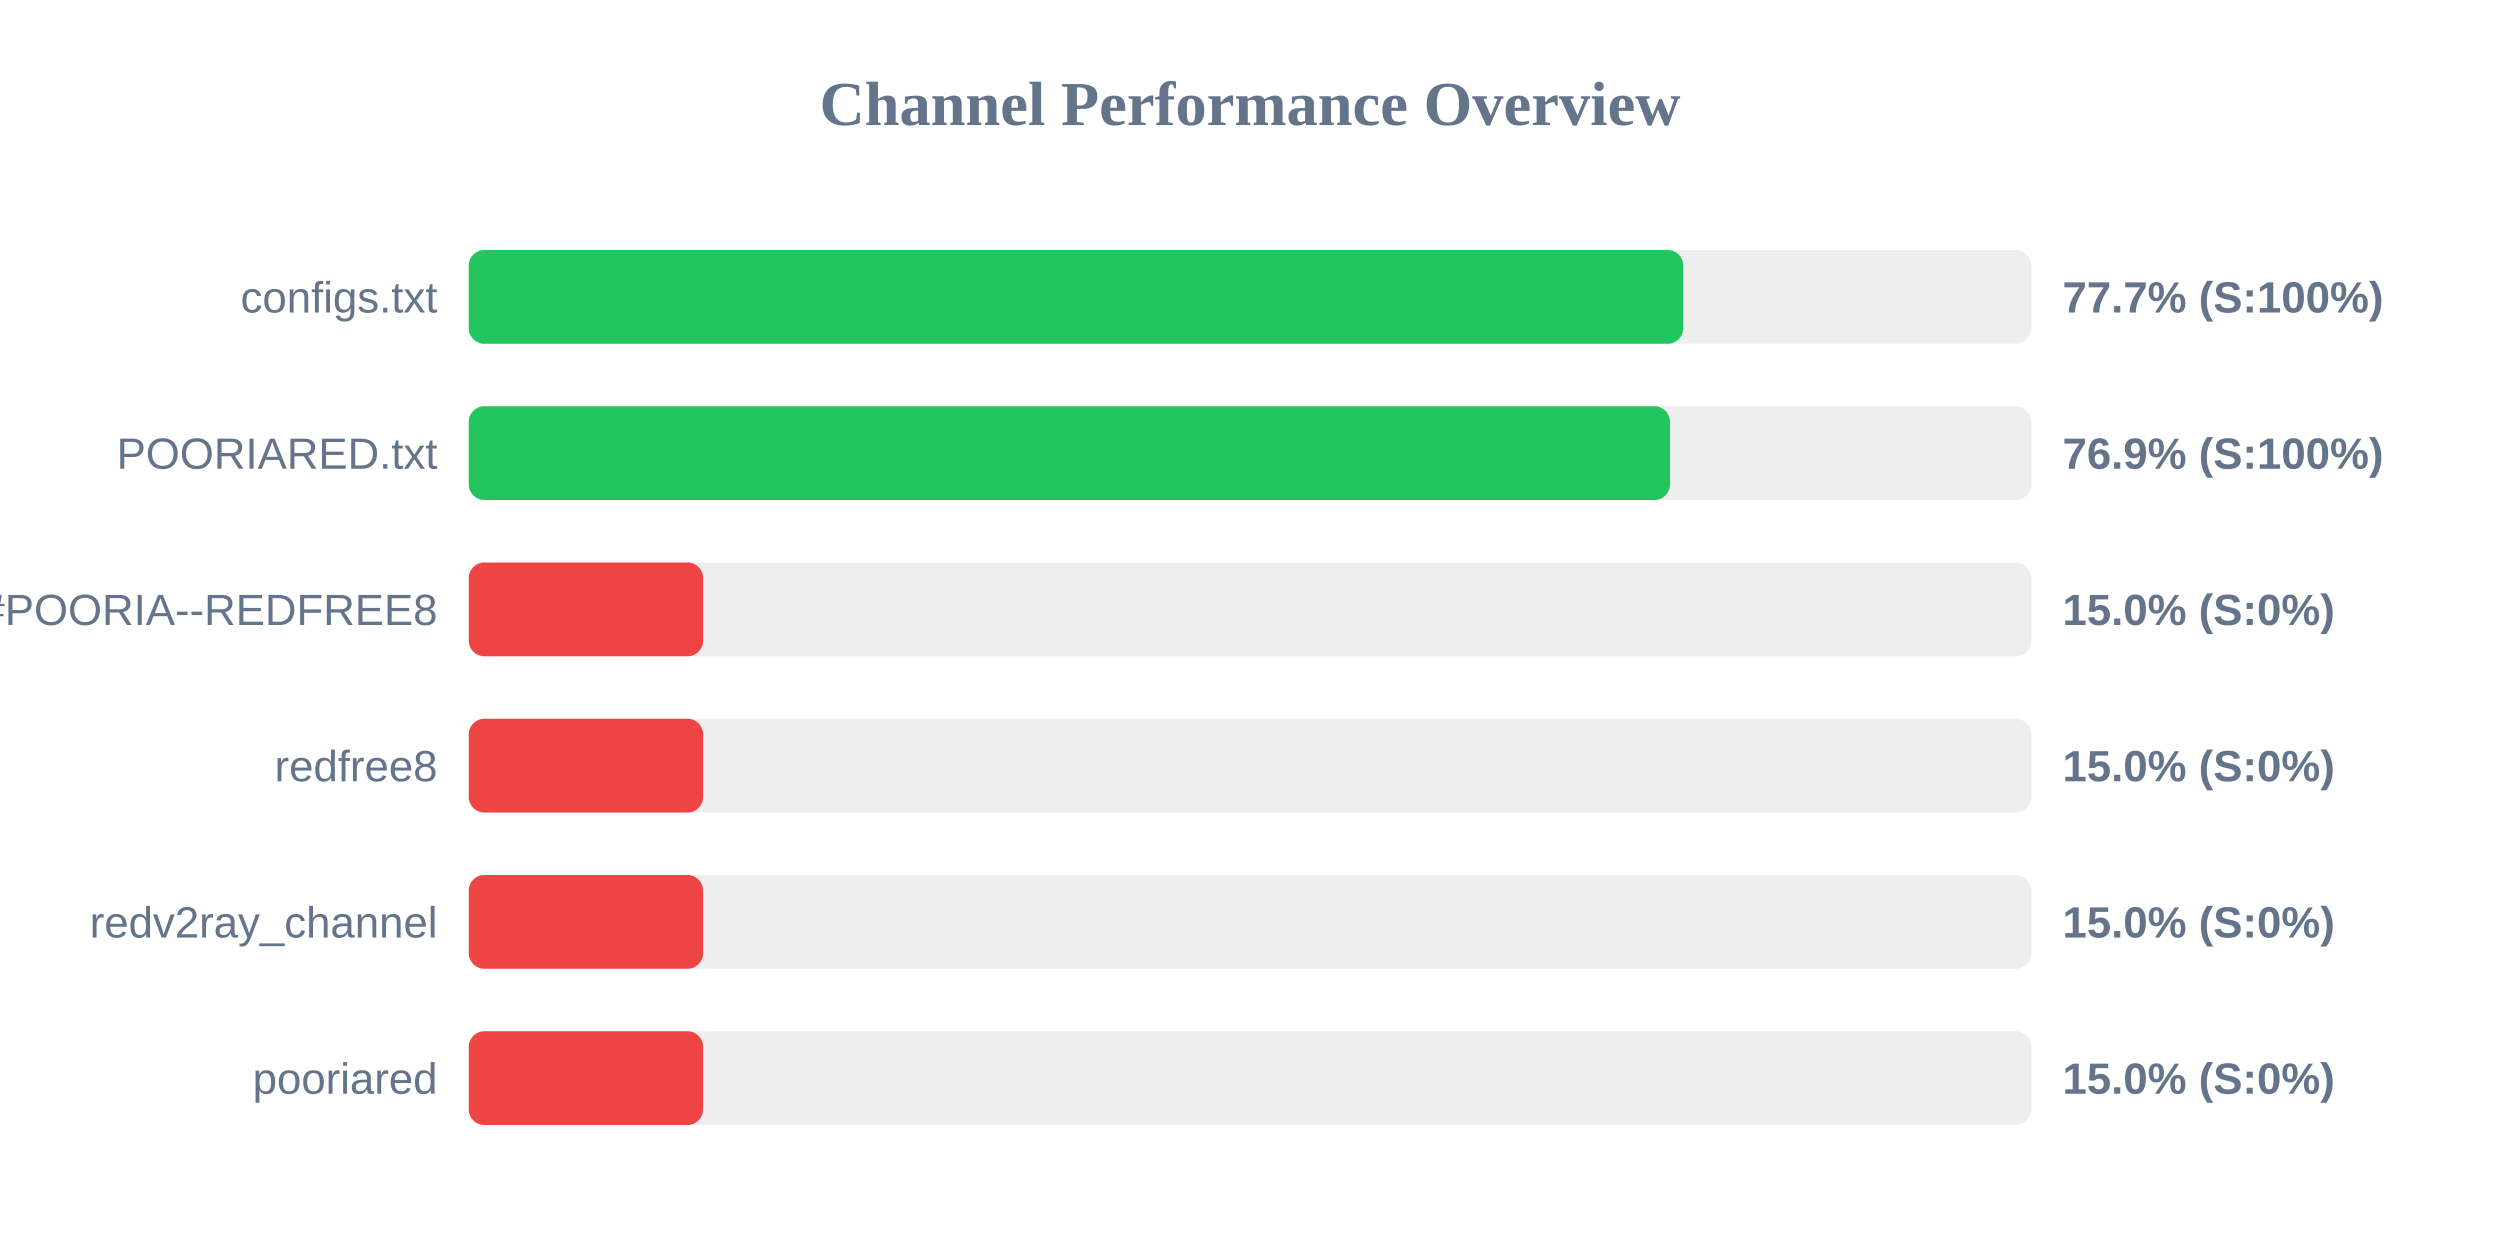
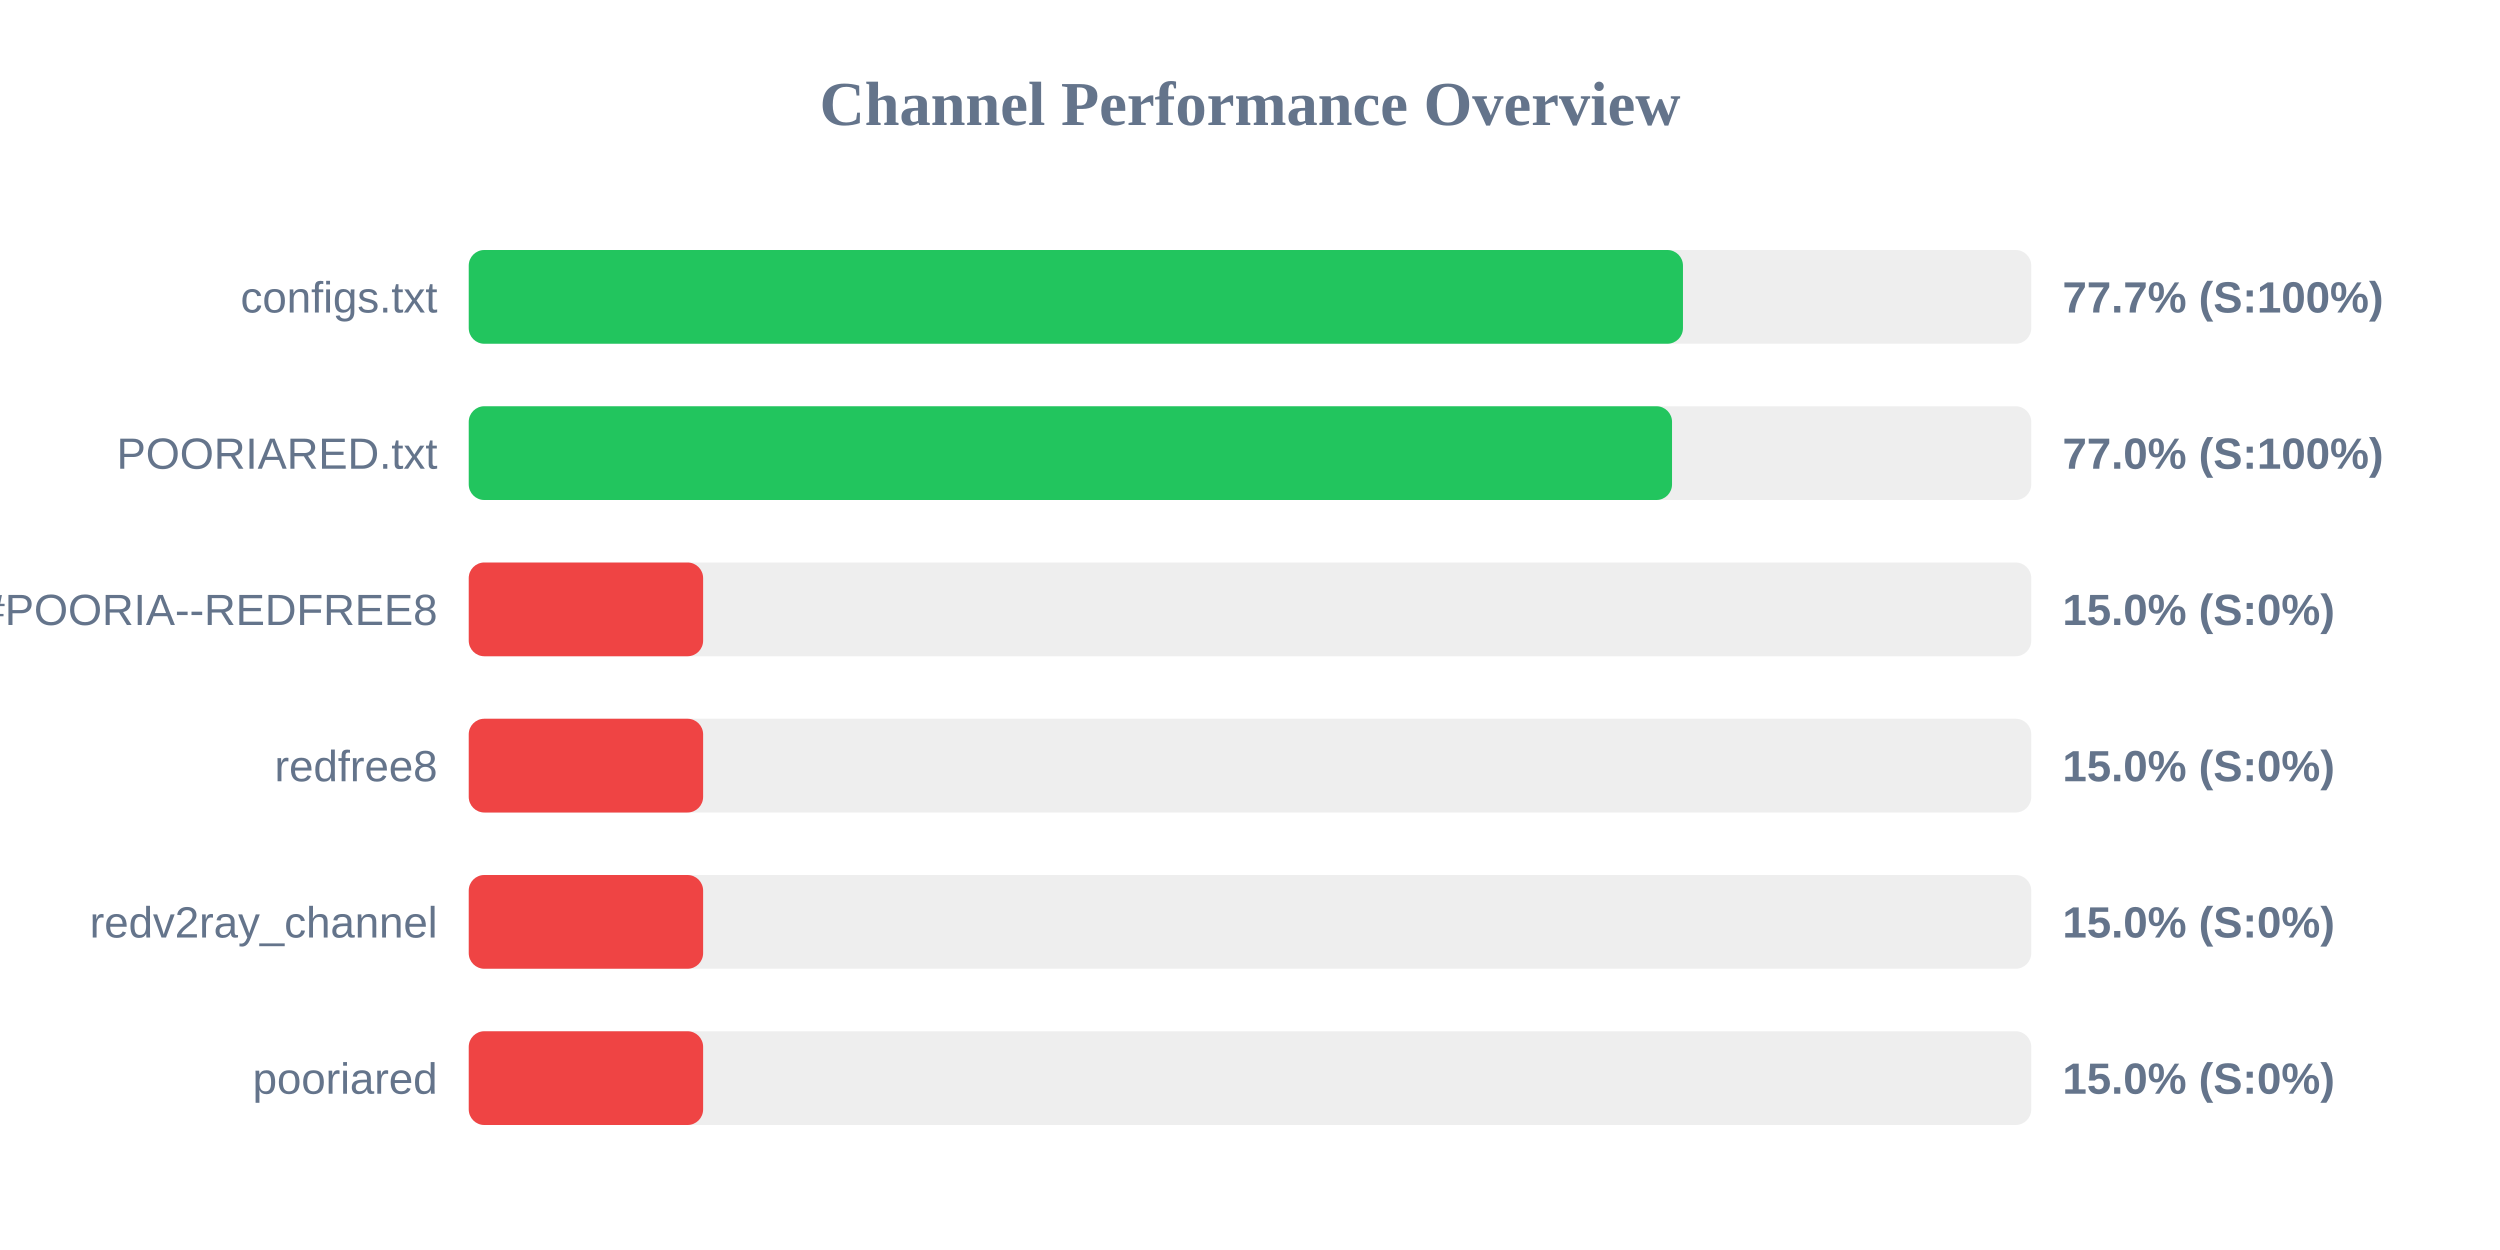
<svg xmlns="http://www.w3.org/2000/svg" width="800" height="400" version="1.1">
  <style>
        .row { font: 14px Arial; fill: #64748b; }
        .score { font: bold 14px Arial; fill: #64748b; }
    </style>
  <text x="400" y="40" text-anchor="middle" font-size="20px" font-weight="bold" fill="#64748b">Channel Performance Overview</text>
  <rect x="150" y="80" width="500" height="30" fill="#eee" rx="5" />
-   <rect x="150" y="80" width="388.65" height="30" fill="#22c55e" rx="5" />
+   <rect x="150" y="80" width="388.55" height="30" fill="#22c55e" rx="5" />
  <text x="140" y="100" text-anchor="end" class="row">configs.txt</text>
  <text x="660" y="100" text-anchor="start" class="score">77.7% (S:100%)</text>
  <rect x="150" y="130" width="500" height="30" fill="#eee" rx="5" />
-   <rect x="150" y="130" width="384.4" height="30" fill="#22c55e" rx="5" />
+   <rect x="150" y="130" width="385.05" height="30" fill="#22c55e" rx="5" />
  <text x="140" y="150" text-anchor="end" class="row">POORIARED.txt</text>
-   <text x="660" y="150" text-anchor="start" class="score">76.9% (S:100%)</text>
+   <text x="660" y="150" text-anchor="start" class="score">77.0% (S:100%)</text>
  <rect x="150" y="180" width="500" height="30" fill="#eee" rx="5" />
  <rect x="150" y="180" width="75.0" height="30" fill="#ef4444" rx="5" />
  <text x="140" y="200" text-anchor="end" class="row">POORIA--REDFREE8.txt#POORIA--REDFREE8</text>
  <text x="660" y="200" text-anchor="start" class="score">15.0% (S:0%)</text>
  <rect x="150" y="230" width="500" height="30" fill="#eee" rx="5" />
  <rect x="150" y="230" width="75.0" height="30" fill="#ef4444" rx="5" />
  <text x="140" y="250" text-anchor="end" class="row">redfree8</text>
  <text x="660" y="250" text-anchor="start" class="score">15.0% (S:0%)</text>
  <rect x="150" y="280" width="500" height="30" fill="#eee" rx="5" />
  <rect x="150" y="280" width="75.0" height="30" fill="#ef4444" rx="5" />
  <text x="140" y="300" text-anchor="end" class="row">redv2ray_channel</text>
  <text x="660" y="300" text-anchor="start" class="score">15.0% (S:0%)</text>
  <rect x="150" y="330" width="500" height="30" fill="#eee" rx="5" />
  <rect x="150" y="330" width="75.0" height="30" fill="#ef4444" rx="5" />
  <text x="140" y="350" text-anchor="end" class="row">pooriared</text>
  <text x="660" y="350" text-anchor="start" class="score">15.0% (S:0%)</text>
</svg>
